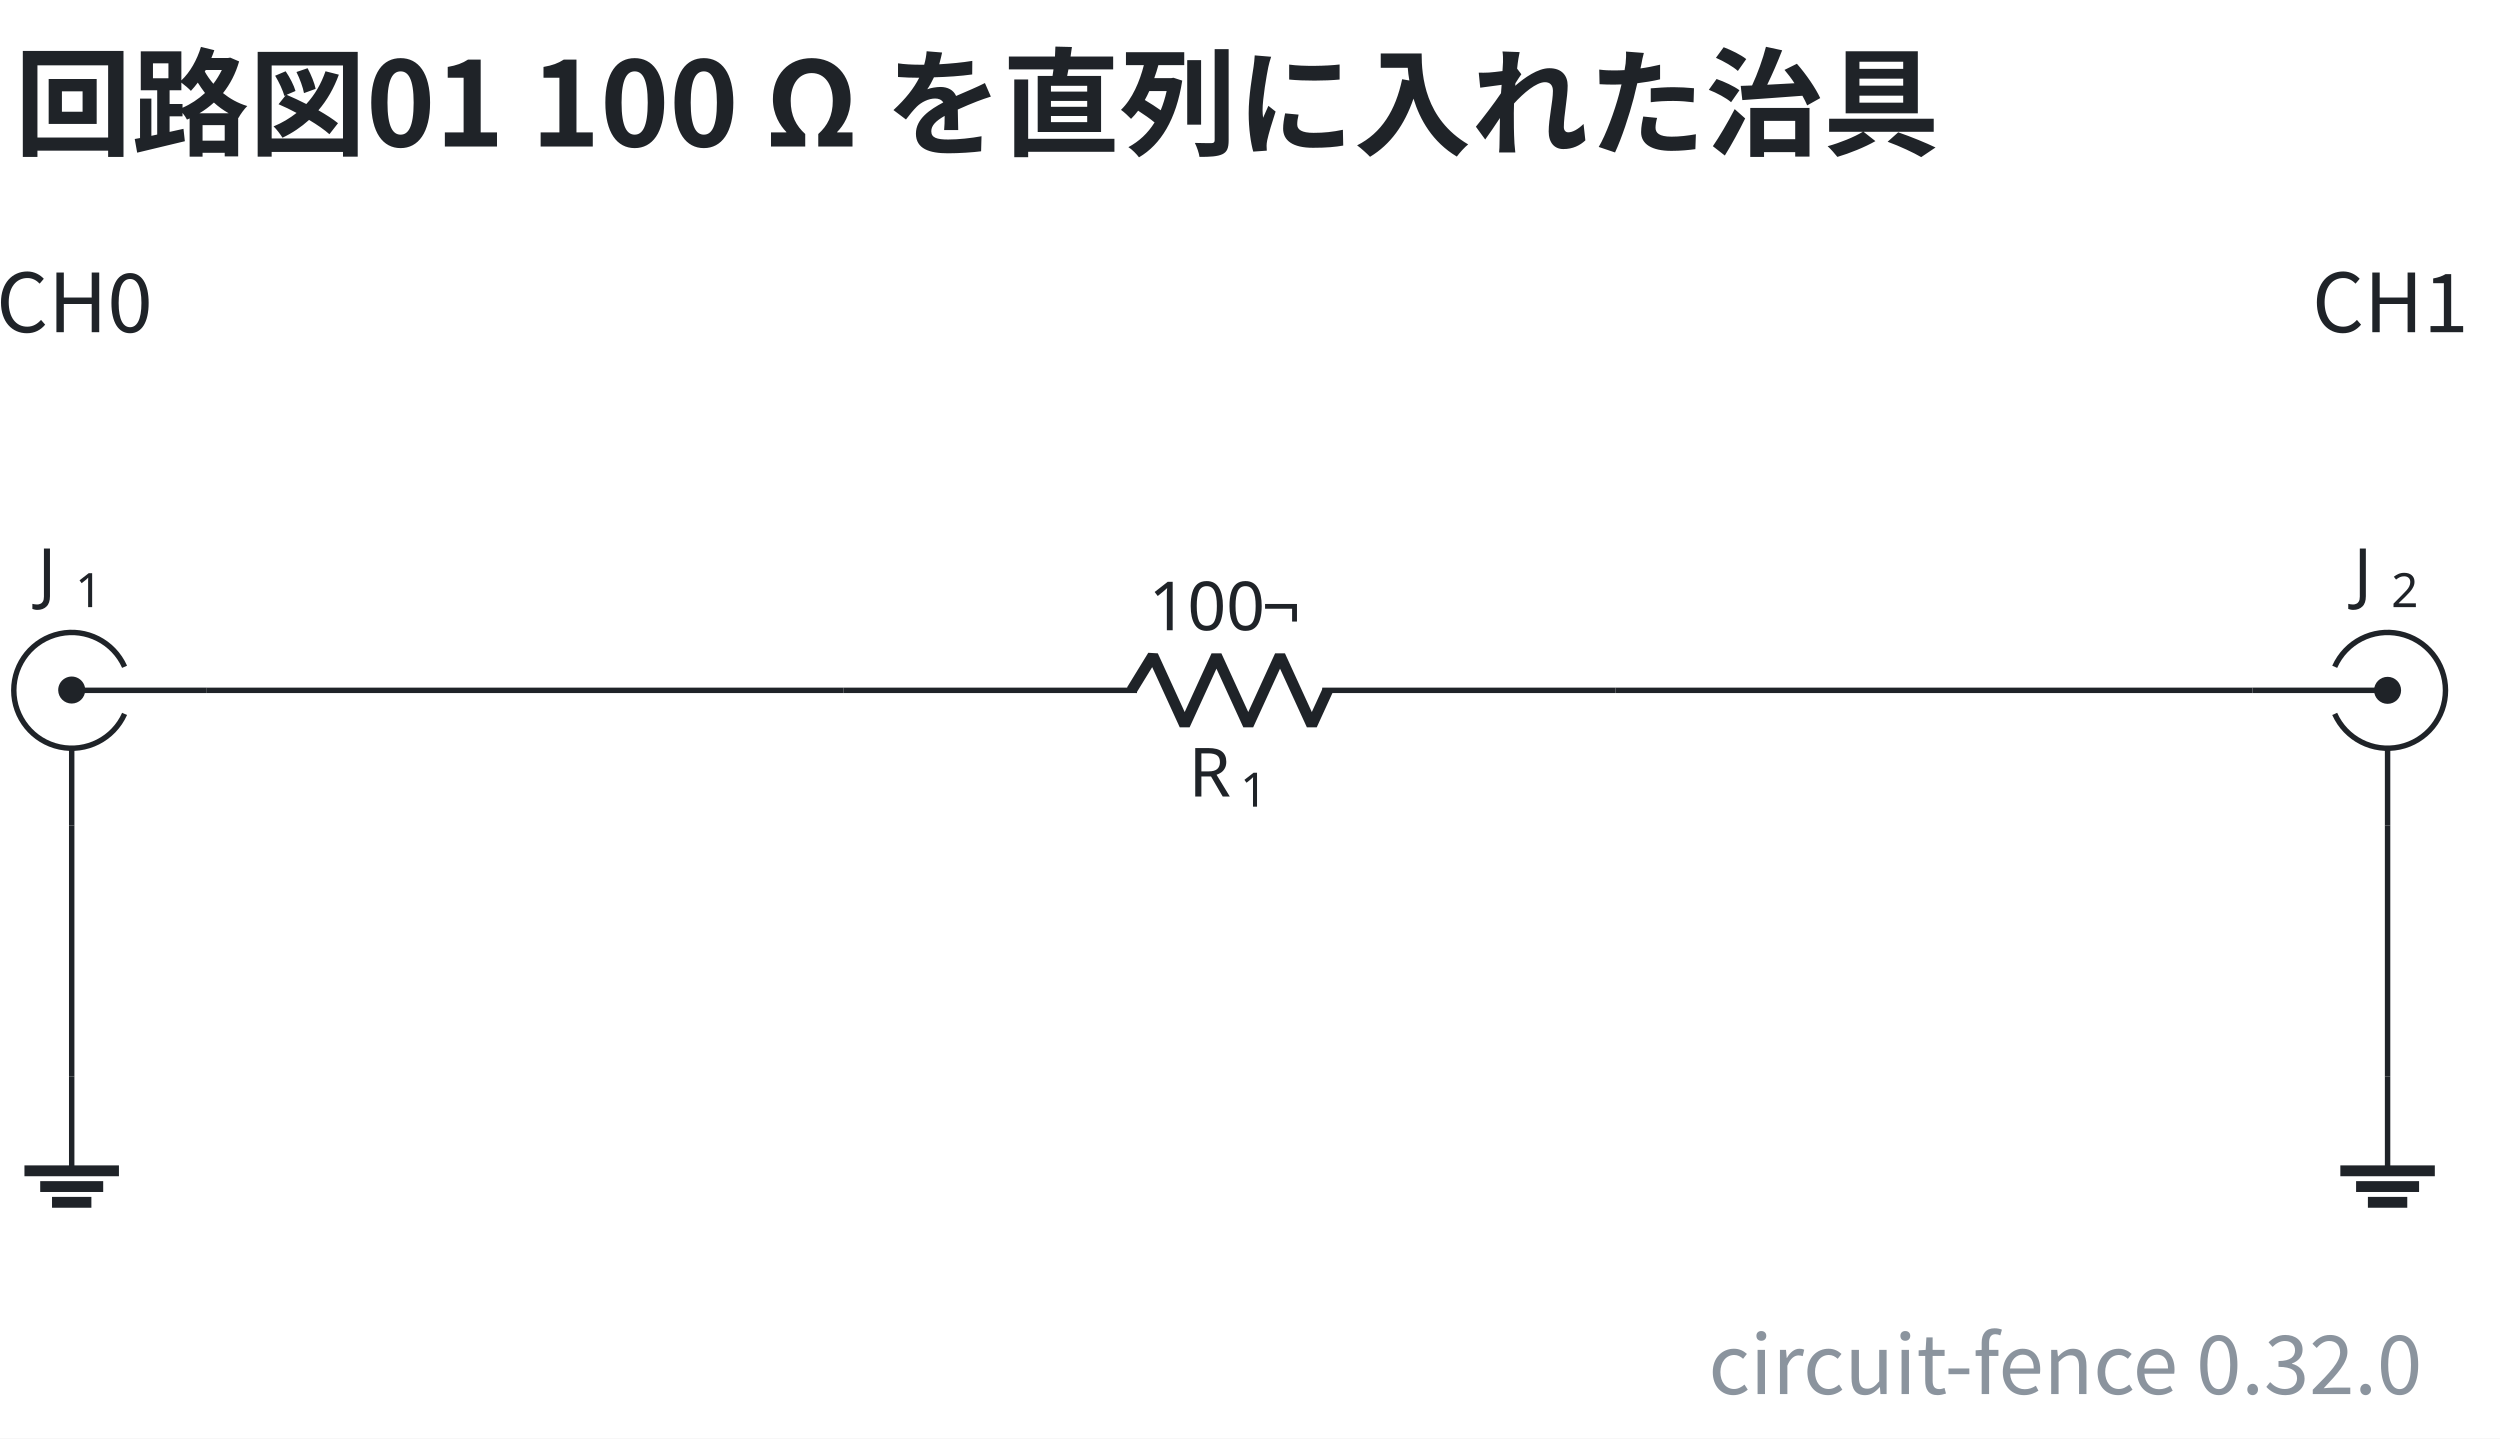
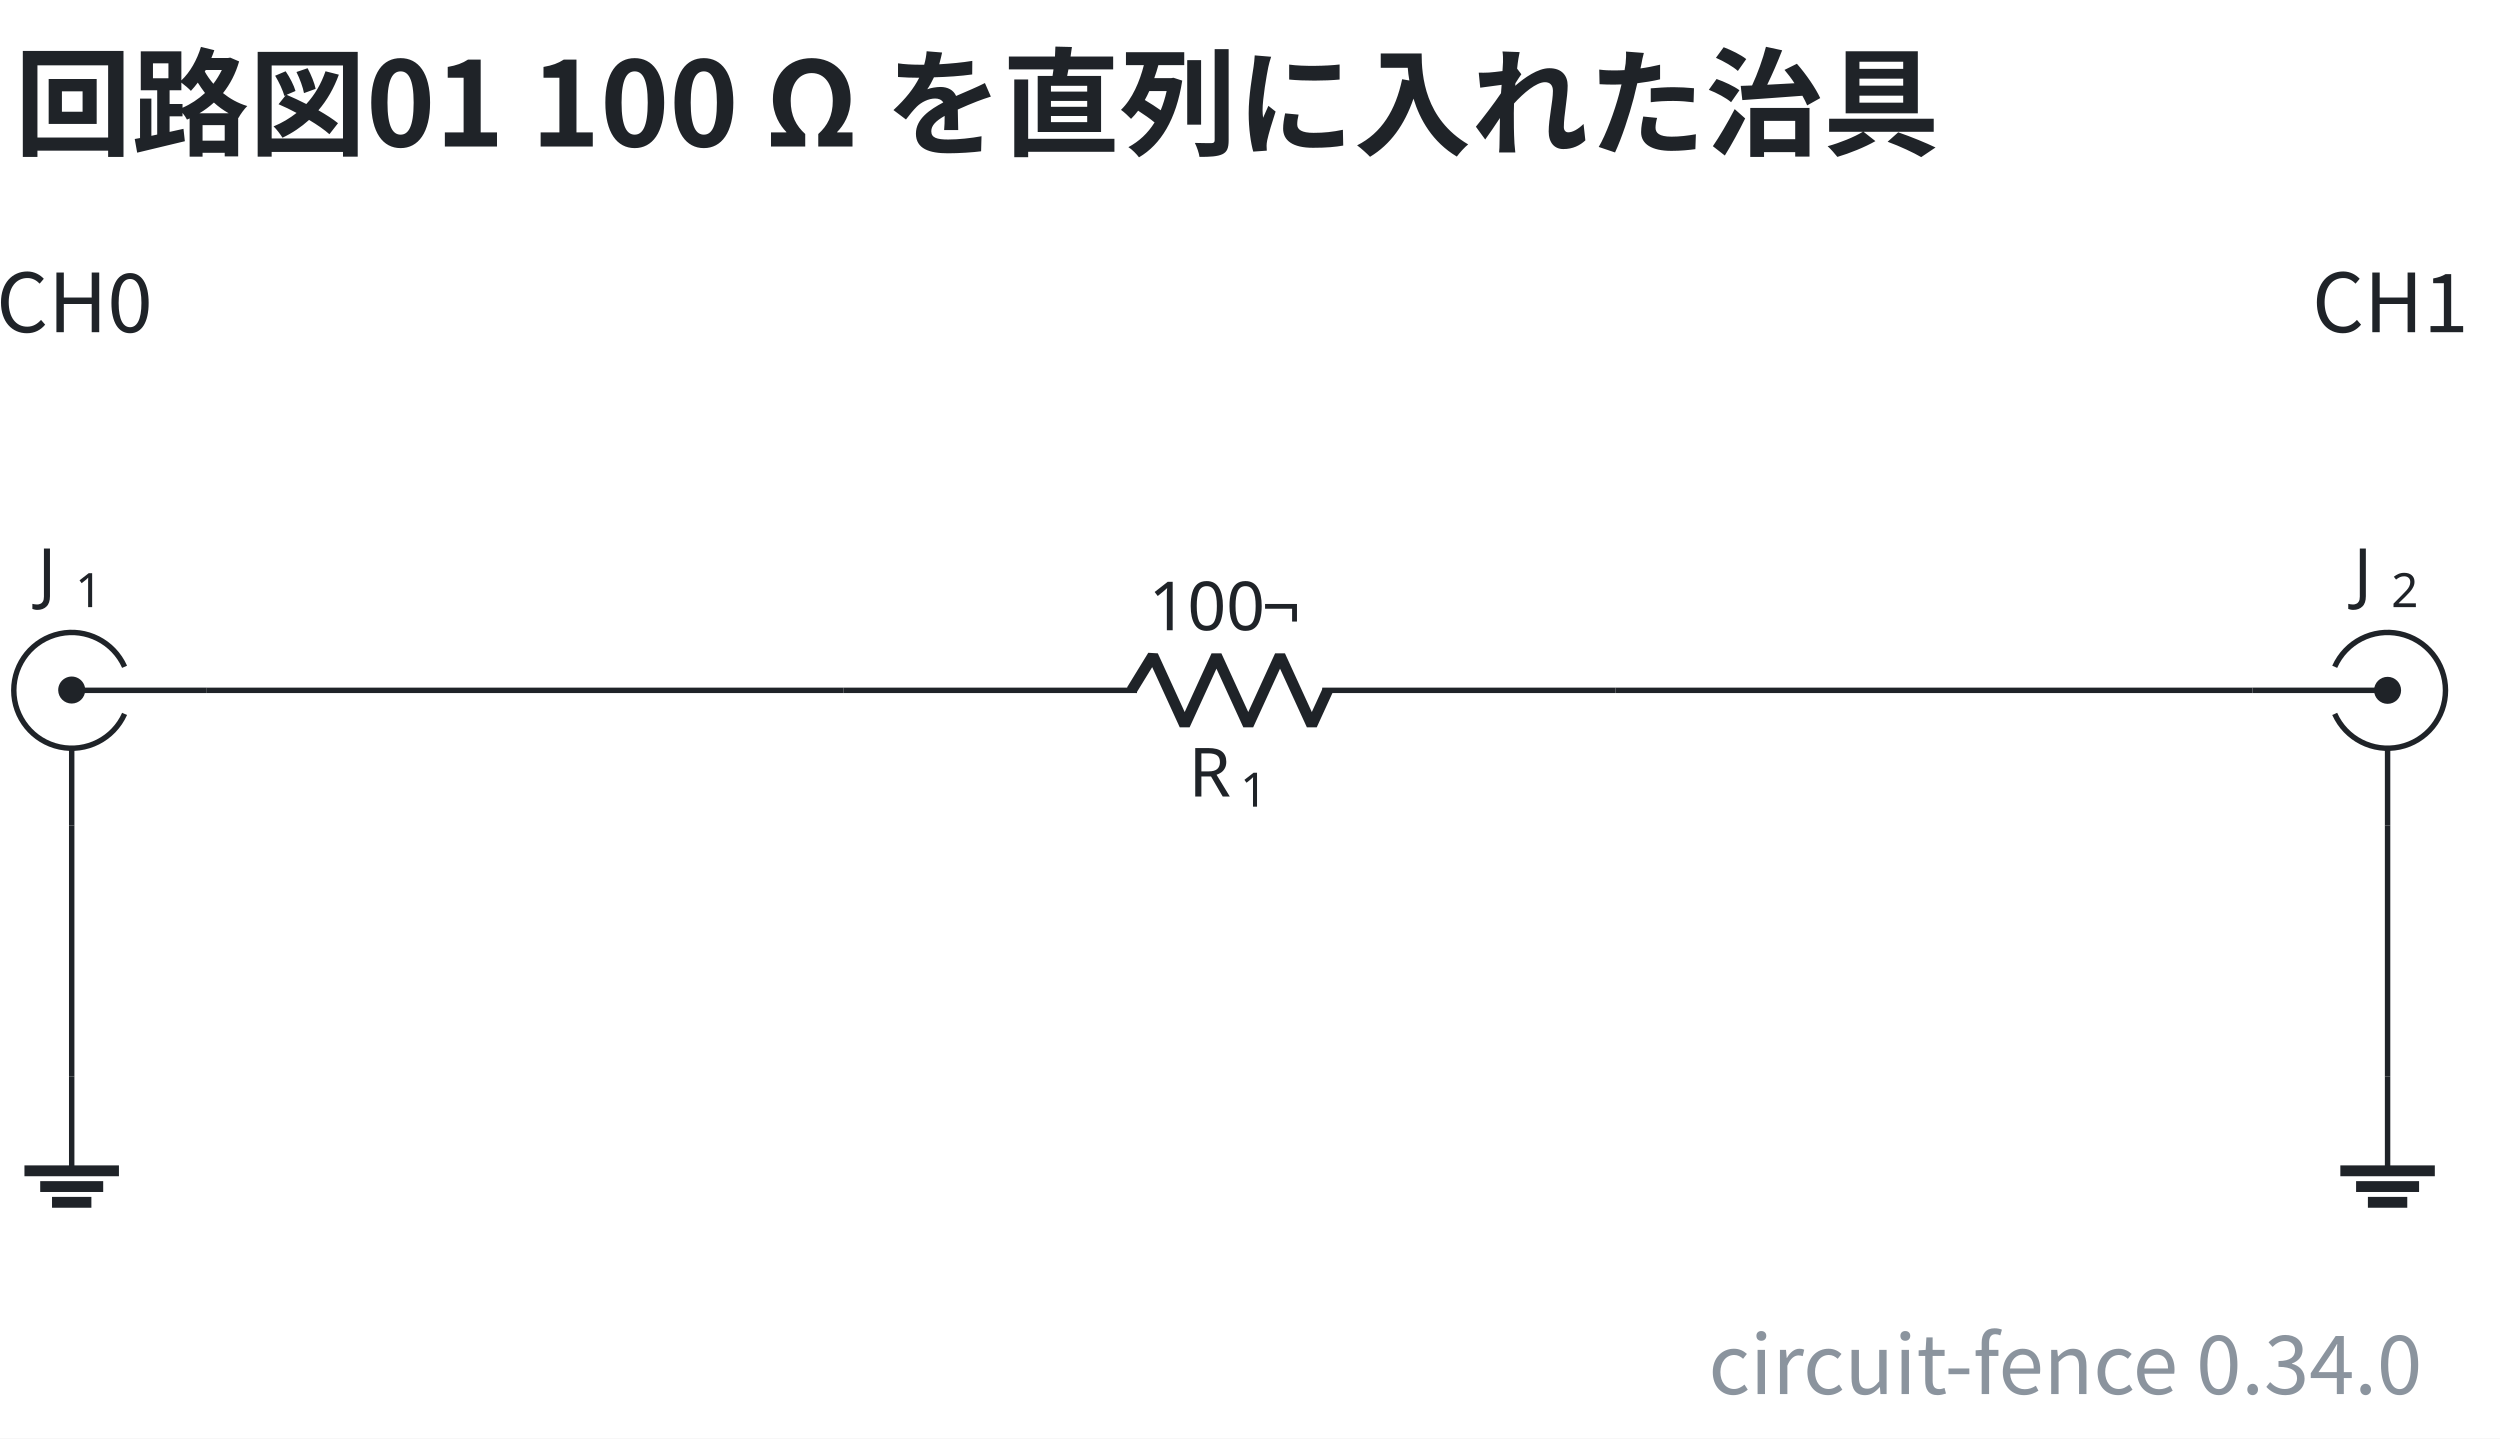
- <svg xmlns="http://www.w3.org/2000/svg" data-figure-paper="#ffffff" data-circuit-fence="0.32.0" fill="#1f2328" width="491.436" height="282.764" viewBox="-72 -72 368.577 212.073">
+ <svg xmlns="http://www.w3.org/2000/svg" data-figure-paper="#ffffff" data-circuit-fence="0.34.0" fill="#1f2328" width="491.436" height="282.764" viewBox="-72 -72 368.577 212.073">
  <rect x="-72" y="-72" width="368.577" height="212.073" fill="#ffffff" />
  <g stroke="#1f2328" stroke-miterlimit="10" stroke-width=".8">
    <path fill="none" d="M-53.633 33.25a8.536 8.536 0 1 1 0-6.945m12.12 3.473H-61.43m0 19.917V38.314" />
    <path stroke="none" d="M-63.421 29.778a1.992 1.992 0 1 1 3.983 0 1.992 1.992 0 0 1-3.983 0m1.991 0" />
    <g stroke="none">
      <text x="-118.335" y="-27.127" font-family="cmmi10" font-size="10" transform="translate(51.89 43.137)">J</text>
      <text x="-112.79" y="-25.627" font-family="cmr7" font-size="7" transform="translate(51.89 43.137)">1</text>
    </g>
    <path fill="none" d="M52.381 29.778h.4m-.4 0H95.63m27.314 0h43.248m-.4 0h.4" />
    <g stroke-linejoin="bevel" stroke-width="1.6">
      <path fill="none" d="m94.83 29.778 3.142-5.121 4.686 10.243 4.686-10.243L112.03 34.9l4.685-10.243 4.686 10.243 2.343-5.122" />
    </g>
    <g stroke="none">
      <text x="-118.335" y="-27.127" font-family="cmmi10" font-size="10" transform="translate(221.582 72.554)">R</text>
      <text x="-110.742" y="-25.627" font-family="cmr7" font-size="7" transform="translate(221.582 72.554)">1</text>
    </g>
    <g stroke="none" font-family="cmr10" font-size="10">
      <text x="-118.335" y="-27.127" transform="translate(215.678 48.043)">100</text>
      <text x="-101.668" y="-27.127" transform="translate(215.678 48.043)">¬</text>
    </g>
    <path fill="none" d="M272.207 33.25a8.536 8.536 0 1 0 0-6.945m-12.12 3.473h19.916m0 19.917V38.314" />
    <path stroke="none" d="M281.995 29.778a1.992 1.992 0 1 0-3.984 0 1.992 1.992 0 0 0 3.984 0m-1.992 0" />
    <g stroke="none">
      <text x="-118.335" y="-27.127" font-family="cmmi10" font-size="10" transform="translate(393.323 43.137)">J</text>
      <text x="-112.79" y="-25.627" font-family="cmr7" font-size="7" transform="translate(393.323 43.137)">2</text>
    </g>
    <path fill="none" d="M-61.43 86.684v13.93" />
    <path fill="none" stroke-width="1.6" d="M-68.395 100.614h13.93m-11.608 2.322h9.287m-7.546 2.322h5.805" />
    <path fill="none" d="M280.003 86.684v13.93" />
    <path fill="none" stroke-width="1.6" d="M273.038 100.614h13.93m-11.608 2.322h9.287m-7.546 2.322h5.804" />
    <path fill="none" d="M-41.513 29.778h93.894M166.192 29.778h93.894M-61.43 49.695v36.989M280.003 49.695v36.989" />
    <g>
      <text x="-118.335" y="-27.127" fill="#1f2328" stroke="none" font-family="'Noto Sans CJK JP','Noto Sans JP','Hiragino Sans','Yu Gothic',sans-serif" font-size="12" transform="translate(57.305 4.1)" text-anchor="middle">CH0</text>
    </g>
    <g>
      <text x="-118.335" y="-27.127" fill="#1f2328" stroke="none" font-family="'Noto Sans CJK JP','Noto Sans JP','Hiragino Sans','Yu Gothic',sans-serif" font-size="12" transform="translate(398.738 4.1)" text-anchor="middle">CH1</text>
    </g>
    <g>
      <text x="-118.335" y="-27.127" fill="#1f2328" stroke="none" font-family="'Noto Sans CJK JP','Noto Sans JP','Hiragino Sans','Yu Gothic',sans-serif" font-size="17.28" transform="translate(48.465 -23.273)" font-weight="bold">回路図01 100 Ω を直列に入れた治具</text>
    </g>
    <g>
-       <text x="-118.335" y="-27.127" fill="#8b949e" stroke="none" font-family="'Noto Sans CJK JP','Noto Sans JP','Hiragino Sans','Yu Gothic',sans-serif" font-size="12" transform="translate(403.434 160.657)" text-anchor="end">circuit-fence 0.32.0</text>
+       <text x="-118.335" y="-27.127" fill="#8b949e" stroke="none" font-family="'Noto Sans CJK JP','Noto Sans JP','Hiragino Sans','Yu Gothic',sans-serif" font-size="12" transform="translate(403.434 160.657)" text-anchor="end">circuit-fence 0.34.0</text>
    </g>
  </g>
</svg>
